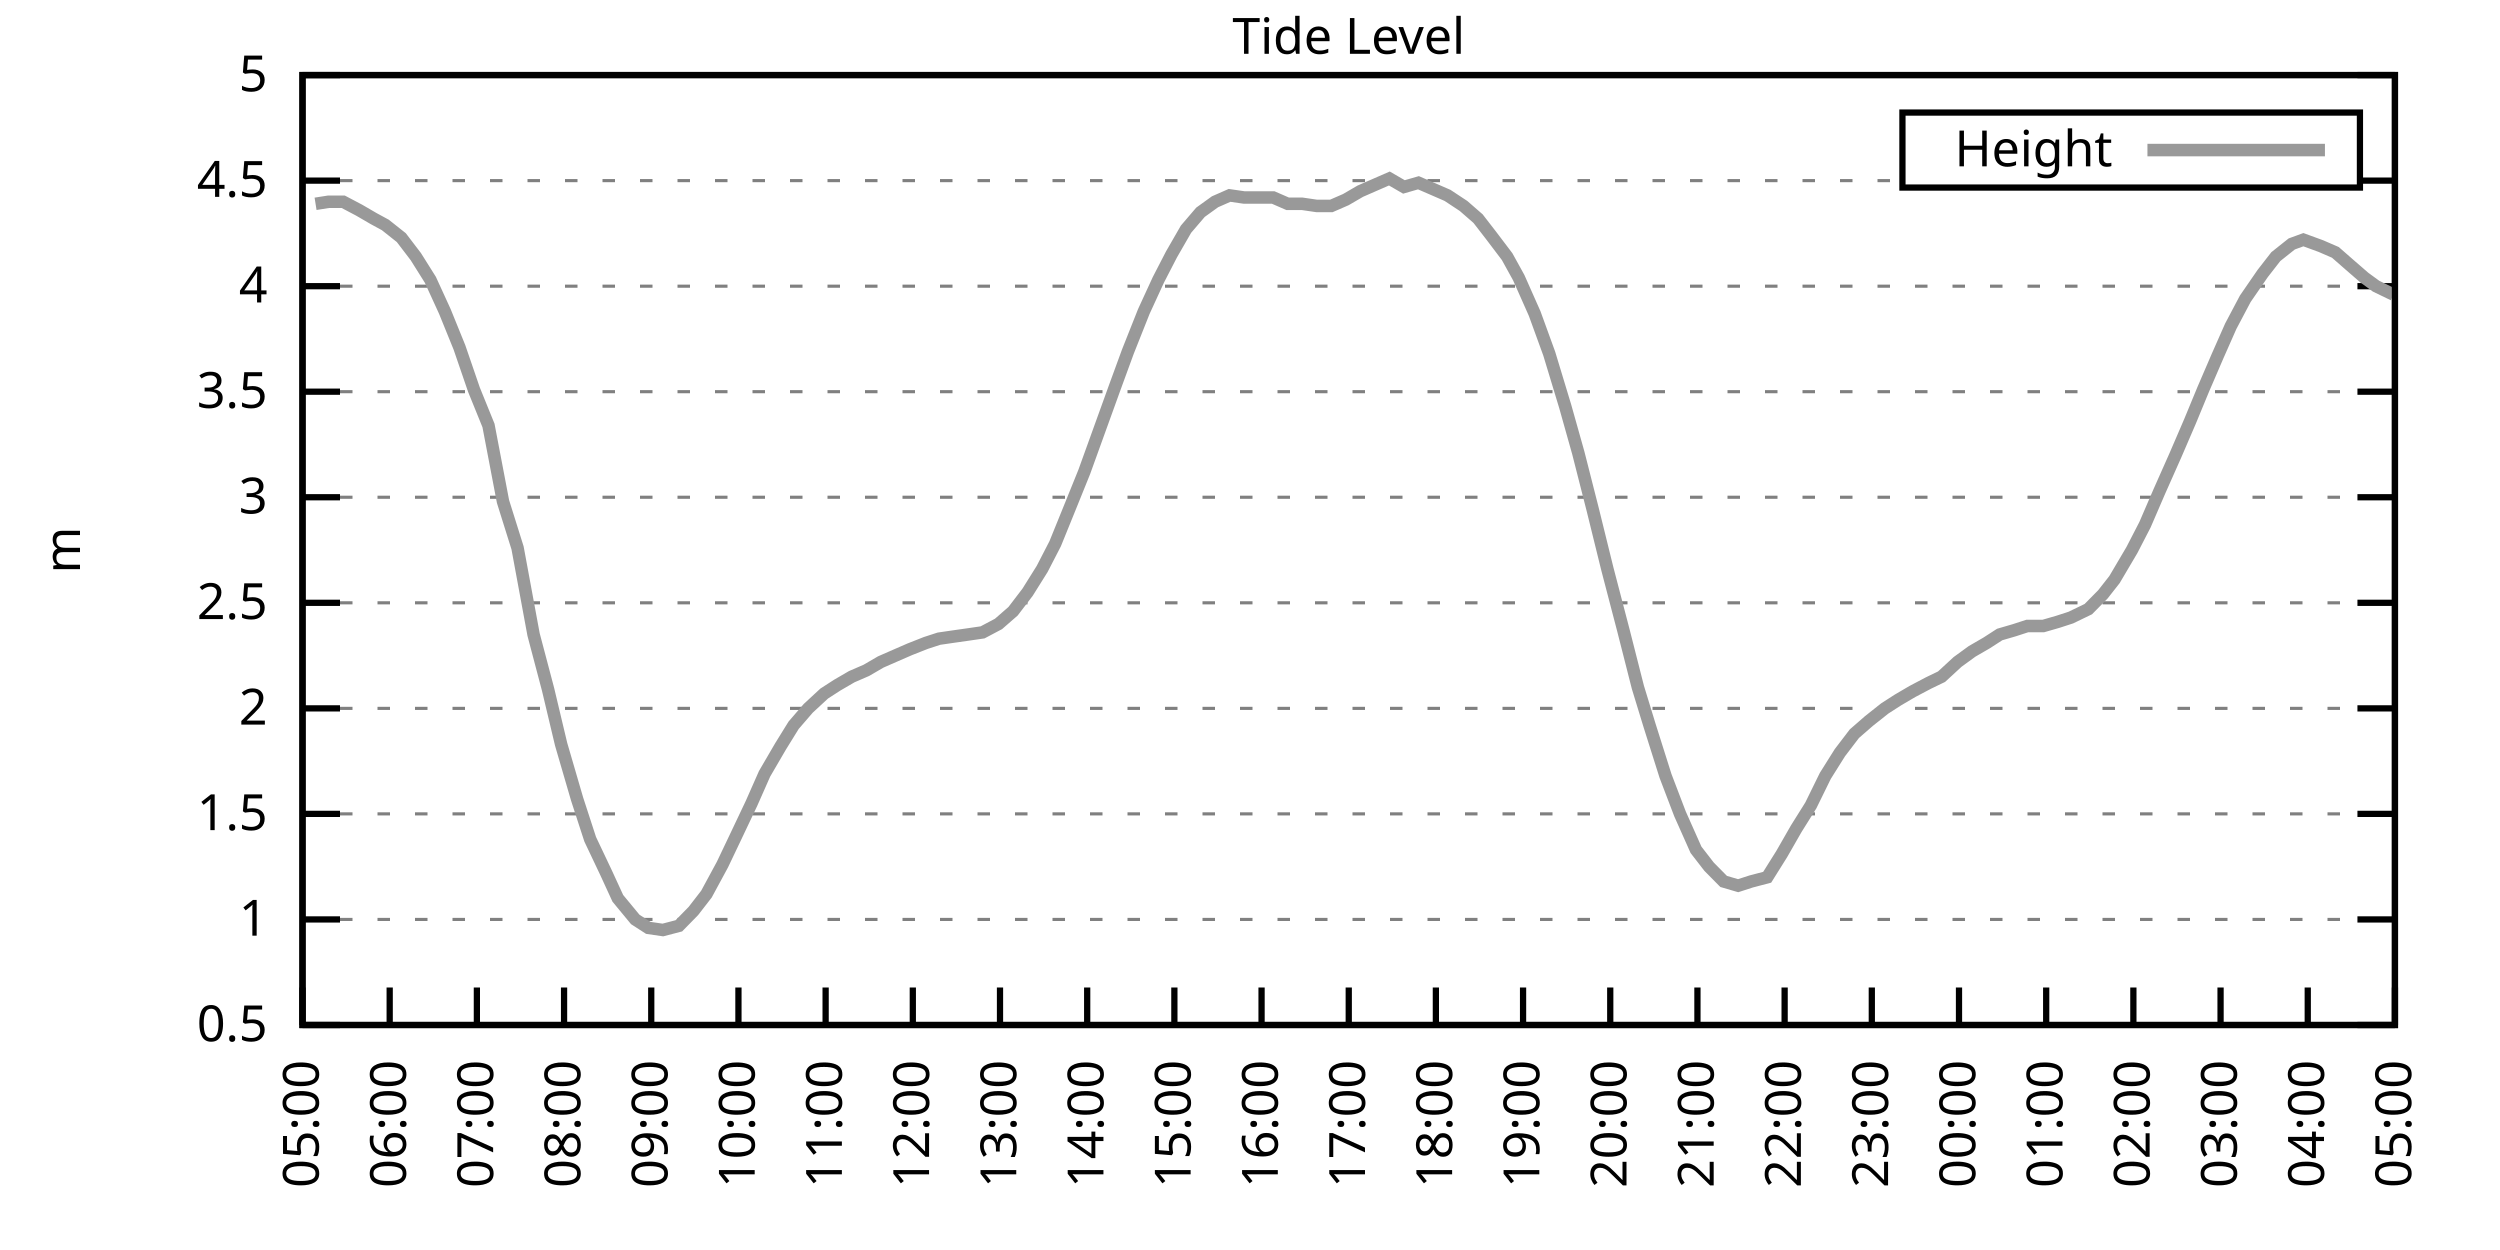
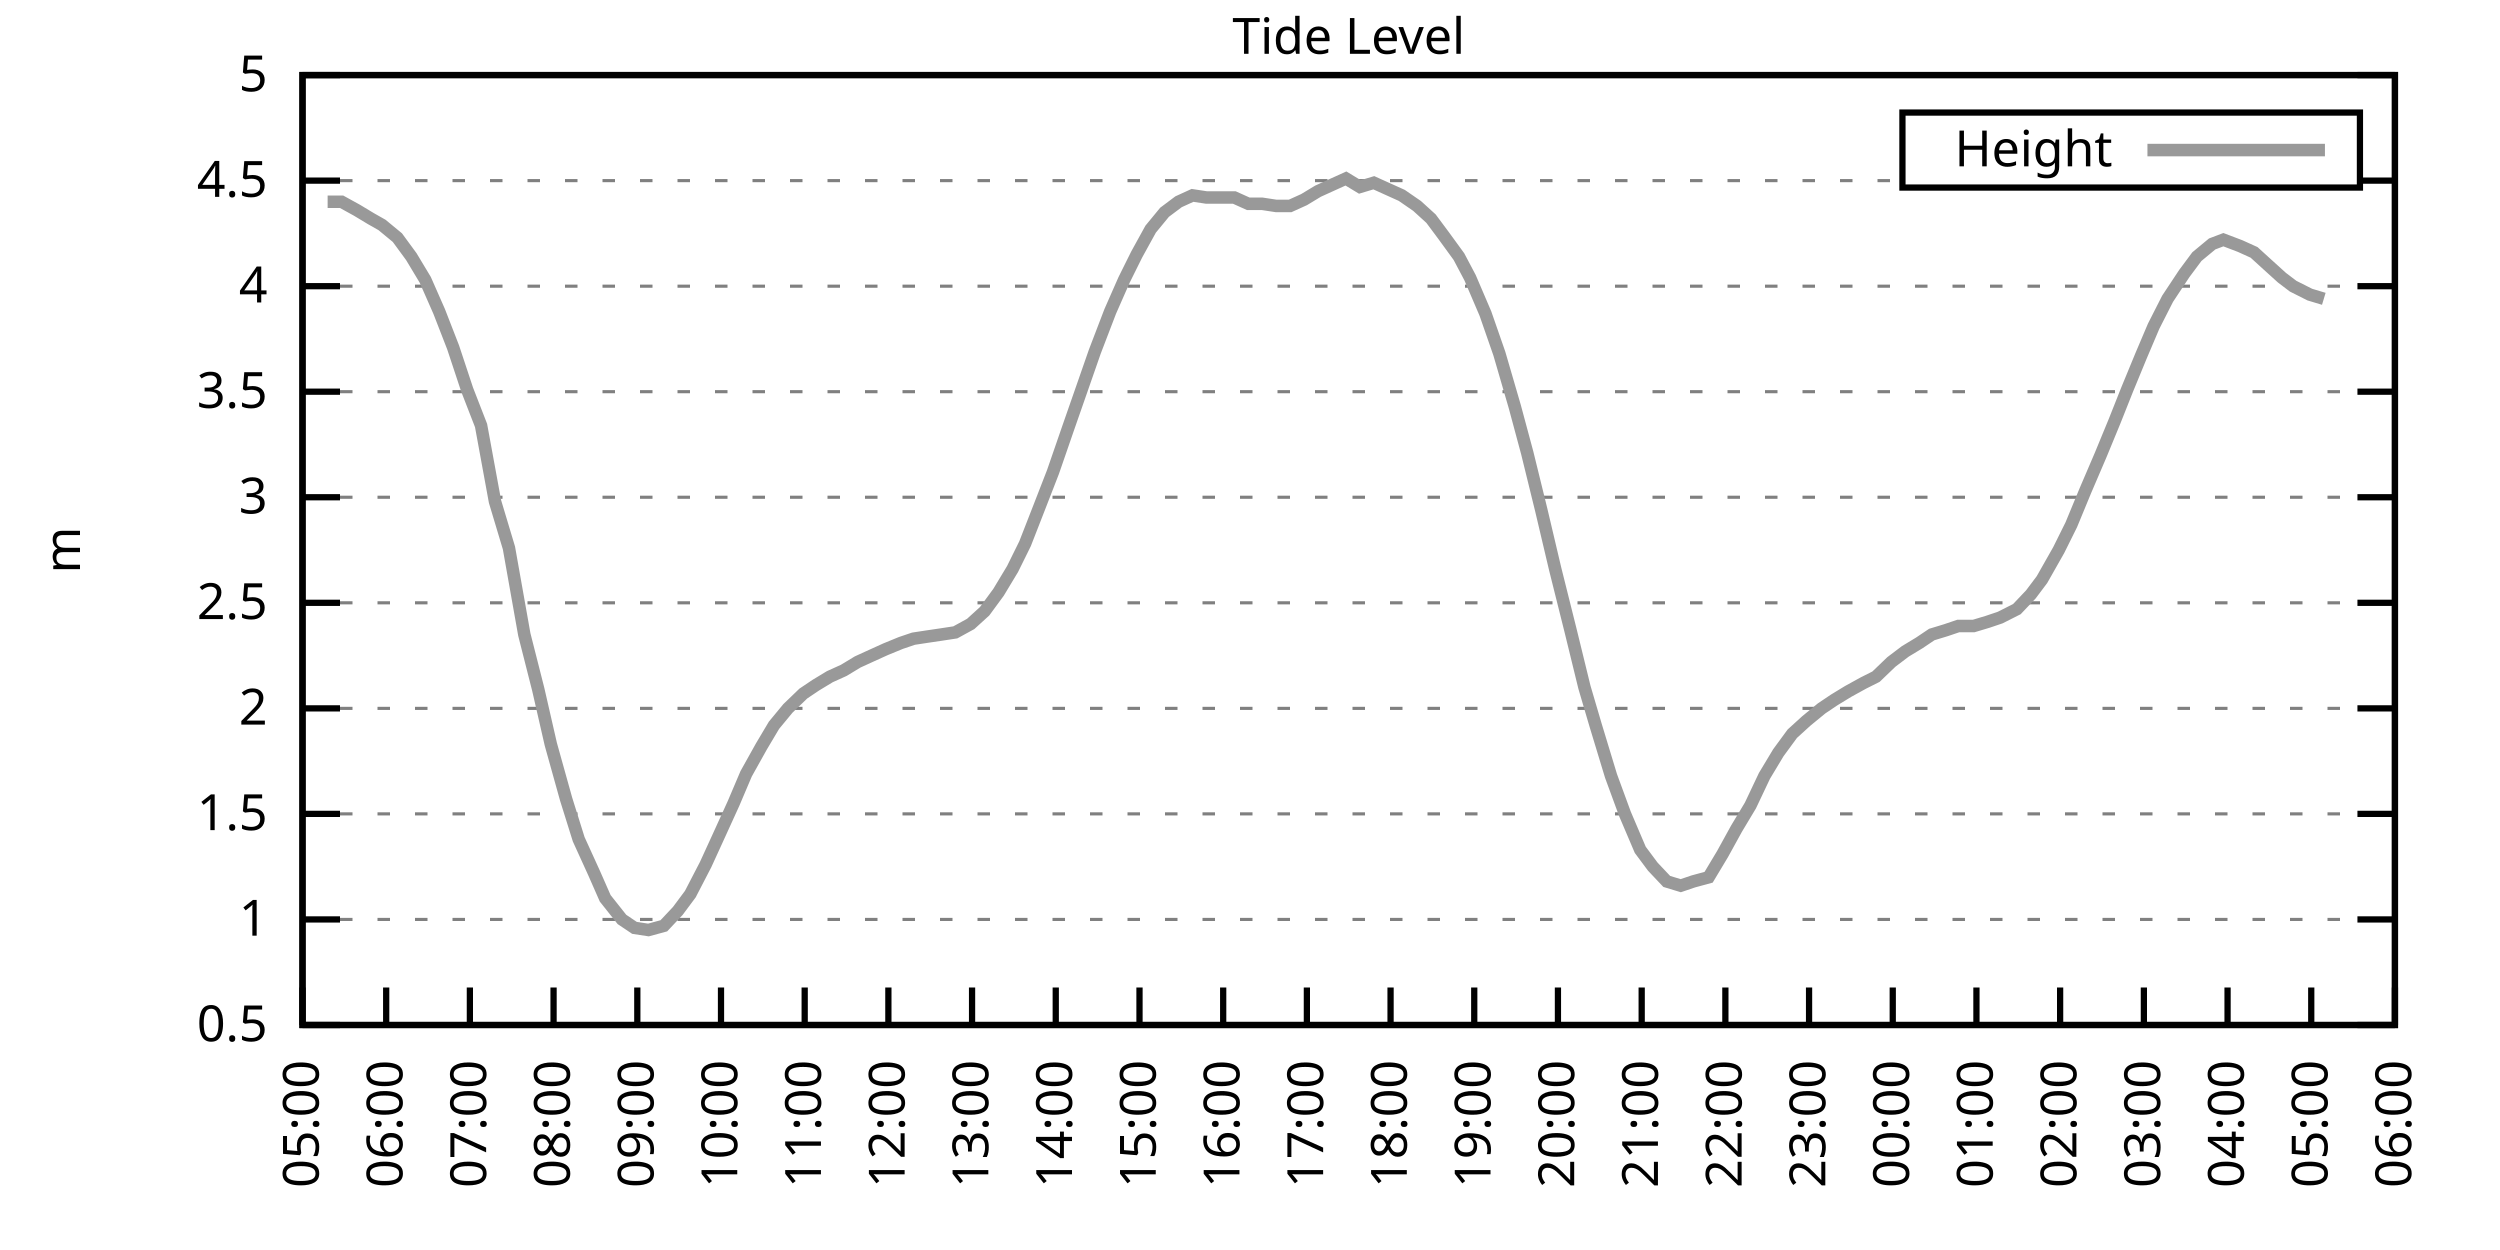
<svg xmlns="http://www.w3.org/2000/svg" xmlns:xlink="http://www.w3.org/1999/xlink" width="400" height="200" viewBox="0 0 400 200">
  <g id="gnuplot_canvas">
    <rect x="0" y="0" width="400" height="200" fill="none" />
    <defs>
      <circle id="gpDot" r="0.5" stroke-width="0.5" stroke="currentColor" />
      <path id="gpPt0" stroke-width="0.333" stroke="currentColor" d="M-1,0 h2 M0,-1 v2" />
      <path id="gpPt1" stroke-width="0.333" stroke="currentColor" d="M-1,-1 L1,1 M1,-1 L-1,1" />
      <path id="gpPt2" stroke-width="0.333" stroke="currentColor" d="M-1,0 L1,0 M0,-1 L0,1 M-1,-1 L1,1 M-1,1 L1,-1" />
      <rect id="gpPt3" stroke-width="0.333" stroke="currentColor" x="-1" y="-1" width="2" height="2" />
      <rect id="gpPt4" stroke-width="0.333" stroke="currentColor" fill="currentColor" x="-1" y="-1" width="2" height="2" />
      <circle id="gpPt5" stroke-width="0.333" stroke="currentColor" cx="0" cy="0" r="1" />
      <use xlink:href="#gpPt5" id="gpPt6" fill="currentColor" stroke="none" />
      <path id="gpPt7" stroke-width="0.333" stroke="currentColor" d="M0,-1.33 L-1.33,0.67 L1.33,0.67 z" />
      <use xlink:href="#gpPt7" id="gpPt8" fill="currentColor" stroke="none" />
      <use xlink:href="#gpPt7" id="gpPt9" stroke="currentColor" transform="rotate(180)" />
      <use xlink:href="#gpPt9" id="gpPt10" fill="currentColor" stroke="none" />
      <use xlink:href="#gpPt3" id="gpPt11" stroke="currentColor" transform="rotate(45)" />
      <use xlink:href="#gpPt11" id="gpPt12" fill="currentColor" stroke="none" />
      <path id="gpPt13" stroke-width="0.333" stroke="currentColor" d="M0,1.330 L1.265,0.411 L0.782,-1.067 L-0.782,-1.076 L-1.265,0.411 z" />
      <use xlink:href="#gpPt13" id="gpPt14" fill="currentColor" stroke="none" />
      <filter id="textbox" filterUnits="objectBoundingBox" x="0" y="0" height="1" width="1">
        <feFlood flood-color="white" flood-opacity="1" result="bgnd" />
        <feComposite in="SourceGraphic" in2="bgnd" operator="atop" />
      </filter>
      <filter id="greybox" filterUnits="objectBoundingBox" x="0" y="0" height="1" width="1">
        <feFlood flood-color="lightgrey" flood-opacity="1" result="grey" />
        <feComposite in="SourceGraphic" in2="grey" operator="atop" />
      </filter>
    </defs>
    <g fill="none" color="white" stroke="currentColor" stroke-width="1.00" stroke-linecap="butt" stroke-linejoin="miter">
</g>
    <g fill="none" color="black" stroke="currentColor" stroke-width="1.00" stroke-linecap="butt" stroke-linejoin="miter">
      <g stroke="none" shape-rendering="crispEdges">
        <polygon fill="rgb(255, 255, 255)" points="48.40,164.00 383.18,164.00 383.18,12.02 48.40,12.02 " />
      </g>
    </g>
    <g fill="none" color="black" stroke="currentColor" stroke-width="1.00" stroke-linecap="butt" stroke-linejoin="miter">
</g>
    <g fill="none" color="black" stroke="black" stroke-width="0.50" stroke-linecap="butt" stroke-linejoin="miter">
</g>
    <g fill="none" color="gray" stroke="currentColor" stroke-width="0.50" stroke-linecap="butt" stroke-linejoin="miter">
      <path stroke="gray" stroke-dasharray="2,4" class="gridline" d="M48.40,164.00 L383.19,164.00  " />
    </g>
    <g fill="none" color="gray" stroke="gray" stroke-width="1.00" stroke-linecap="butt" stroke-linejoin="miter">
</g>
    <g fill="none" color="black" stroke="currentColor" stroke-width="1.00" stroke-linecap="butt" stroke-linejoin="miter">
      <path stroke="black" d="M48.40,164.00 L54.40,164.00 M383.19,164.00 L377.19,164.00  " />
      <g transform="translate(42.80,166.60)" stroke="none" fill="black" font-family="Sans" font-size="8.00" text-anchor="end">
        <text>
          <tspan font-family="Sans"> 0.5</tspan>
        </text>
      </g>
    </g>
    <g fill="none" color="black" stroke="currentColor" stroke-width="1.00" stroke-linecap="butt" stroke-linejoin="miter">
</g>
    <g fill="none" color="black" stroke="black" stroke-width="0.50" stroke-linecap="butt" stroke-linejoin="miter">
</g>
    <g fill="none" color="gray" stroke="currentColor" stroke-width="0.50" stroke-linecap="butt" stroke-linejoin="miter">
      <path stroke="gray" stroke-dasharray="2,4" class="gridline" d="M48.40,147.11 L383.19,147.11  " />
    </g>
    <g fill="none" color="gray" stroke="gray" stroke-width="1.00" stroke-linecap="butt" stroke-linejoin="miter">
</g>
    <g fill="none" color="black" stroke="currentColor" stroke-width="1.00" stroke-linecap="butt" stroke-linejoin="miter">
      <path stroke="black" d="M48.40,147.11 L54.40,147.11 M383.19,147.11 L377.19,147.11  " />
      <g transform="translate(42.80,149.71)" stroke="none" fill="black" font-family="Sans" font-size="8.00" text-anchor="end">
        <text>
          <tspan font-family="Sans"> 1</tspan>
        </text>
      </g>
    </g>
    <g fill="none" color="black" stroke="currentColor" stroke-width="1.00" stroke-linecap="butt" stroke-linejoin="miter">
</g>
    <g fill="none" color="black" stroke="black" stroke-width="0.50" stroke-linecap="butt" stroke-linejoin="miter">
</g>
    <g fill="none" color="gray" stroke="currentColor" stroke-width="0.50" stroke-linecap="butt" stroke-linejoin="miter">
      <path stroke="gray" stroke-dasharray="2,4" class="gridline" d="M48.40,130.22 L383.19,130.22  " />
    </g>
    <g fill="none" color="gray" stroke="gray" stroke-width="1.00" stroke-linecap="butt" stroke-linejoin="miter">
</g>
    <g fill="none" color="black" stroke="currentColor" stroke-width="1.00" stroke-linecap="butt" stroke-linejoin="miter">
      <path stroke="black" d="M48.40,130.22 L54.40,130.22 M383.19,130.22 L377.19,130.22  " />
      <g transform="translate(42.80,132.82)" stroke="none" fill="black" font-family="Sans" font-size="8.00" text-anchor="end">
        <text>
          <tspan font-family="Sans"> 1.5</tspan>
        </text>
      </g>
    </g>
    <g fill="none" color="black" stroke="currentColor" stroke-width="1.00" stroke-linecap="butt" stroke-linejoin="miter">
</g>
    <g fill="none" color="black" stroke="black" stroke-width="0.50" stroke-linecap="butt" stroke-linejoin="miter">
</g>
    <g fill="none" color="gray" stroke="currentColor" stroke-width="0.50" stroke-linecap="butt" stroke-linejoin="miter">
      <path stroke="gray" stroke-dasharray="2,4" class="gridline" d="M48.40,113.34 L383.19,113.34  " />
    </g>
    <g fill="none" color="gray" stroke="gray" stroke-width="1.00" stroke-linecap="butt" stroke-linejoin="miter">
</g>
    <g fill="none" color="black" stroke="currentColor" stroke-width="1.00" stroke-linecap="butt" stroke-linejoin="miter">
      <path stroke="black" d="M48.40,113.34 L54.40,113.34 M383.19,113.34 L377.19,113.34  " />
      <g transform="translate(42.80,115.94)" stroke="none" fill="black" font-family="Sans" font-size="8.00" text-anchor="end">
        <text>
          <tspan font-family="Sans"> 2</tspan>
        </text>
      </g>
    </g>
    <g fill="none" color="black" stroke="currentColor" stroke-width="1.00" stroke-linecap="butt" stroke-linejoin="miter">
</g>
    <g fill="none" color="black" stroke="black" stroke-width="0.50" stroke-linecap="butt" stroke-linejoin="miter">
</g>
    <g fill="none" color="gray" stroke="currentColor" stroke-width="0.50" stroke-linecap="butt" stroke-linejoin="miter">
      <path stroke="gray" stroke-dasharray="2,4" class="gridline" d="M48.40,96.45 L383.19,96.45  " />
    </g>
    <g fill="none" color="gray" stroke="gray" stroke-width="1.00" stroke-linecap="butt" stroke-linejoin="miter">
</g>
    <g fill="none" color="black" stroke="currentColor" stroke-width="1.00" stroke-linecap="butt" stroke-linejoin="miter">
      <path stroke="black" d="M48.40,96.45 L54.40,96.45 M383.19,96.45 L377.19,96.45  " />
      <g transform="translate(42.80,99.05)" stroke="none" fill="black" font-family="Sans" font-size="8.00" text-anchor="end">
        <text>
          <tspan font-family="Sans"> 2.5</tspan>
        </text>
      </g>
    </g>
    <g fill="none" color="black" stroke="currentColor" stroke-width="1.00" stroke-linecap="butt" stroke-linejoin="miter">
</g>
    <g fill="none" color="black" stroke="black" stroke-width="0.50" stroke-linecap="butt" stroke-linejoin="miter">
</g>
    <g fill="none" color="gray" stroke="currentColor" stroke-width="0.50" stroke-linecap="butt" stroke-linejoin="miter">
      <path stroke="gray" stroke-dasharray="2,4" class="gridline" d="M48.40,79.56 L383.19,79.56  " />
    </g>
    <g fill="none" color="gray" stroke="gray" stroke-width="1.00" stroke-linecap="butt" stroke-linejoin="miter">
</g>
    <g fill="none" color="black" stroke="currentColor" stroke-width="1.00" stroke-linecap="butt" stroke-linejoin="miter">
      <path stroke="black" d="M48.40,79.56 L54.40,79.56 M383.19,79.56 L377.19,79.56  " />
      <g transform="translate(42.80,82.16)" stroke="none" fill="black" font-family="Sans" font-size="8.00" text-anchor="end">
        <text>
          <tspan font-family="Sans"> 3</tspan>
        </text>
      </g>
    </g>
    <g fill="none" color="black" stroke="currentColor" stroke-width="1.00" stroke-linecap="butt" stroke-linejoin="miter">
</g>
    <g fill="none" color="black" stroke="black" stroke-width="0.50" stroke-linecap="butt" stroke-linejoin="miter">
</g>
    <g fill="none" color="gray" stroke="currentColor" stroke-width="0.50" stroke-linecap="butt" stroke-linejoin="miter">
      <path stroke="gray" stroke-dasharray="2,4" class="gridline" d="M48.40,62.67 L383.19,62.67  " />
    </g>
    <g fill="none" color="gray" stroke="gray" stroke-width="1.00" stroke-linecap="butt" stroke-linejoin="miter">
</g>
    <g fill="none" color="black" stroke="currentColor" stroke-width="1.00" stroke-linecap="butt" stroke-linejoin="miter">
      <path stroke="black" d="M48.40,62.67 L54.40,62.67 M383.19,62.67 L377.19,62.67  " />
      <g transform="translate(42.80,65.27)" stroke="none" fill="black" font-family="Sans" font-size="8.00" text-anchor="end">
        <text>
          <tspan font-family="Sans"> 3.5</tspan>
        </text>
      </g>
    </g>
    <g fill="none" color="black" stroke="currentColor" stroke-width="1.00" stroke-linecap="butt" stroke-linejoin="miter">
</g>
    <g fill="none" color="black" stroke="black" stroke-width="0.50" stroke-linecap="butt" stroke-linejoin="miter">
</g>
    <g fill="none" color="gray" stroke="currentColor" stroke-width="0.50" stroke-linecap="butt" stroke-linejoin="miter">
      <path stroke="gray" stroke-dasharray="2,4" class="gridline" d="M48.40,45.79 L383.19,45.79  " />
    </g>
    <g fill="none" color="gray" stroke="gray" stroke-width="1.00" stroke-linecap="butt" stroke-linejoin="miter">
</g>
    <g fill="none" color="black" stroke="currentColor" stroke-width="1.00" stroke-linecap="butt" stroke-linejoin="miter">
      <path stroke="black" d="M48.40,45.79 L54.40,45.79 M383.19,45.79 L377.19,45.79  " />
      <g transform="translate(42.80,48.39)" stroke="none" fill="black" font-family="Sans" font-size="8.00" text-anchor="end">
        <text>
          <tspan font-family="Sans"> 4</tspan>
        </text>
      </g>
    </g>
    <g fill="none" color="black" stroke="currentColor" stroke-width="1.00" stroke-linecap="butt" stroke-linejoin="miter">
</g>
    <g fill="none" color="black" stroke="black" stroke-width="0.50" stroke-linecap="butt" stroke-linejoin="miter">
</g>
    <g fill="none" color="gray" stroke="currentColor" stroke-width="0.50" stroke-linecap="butt" stroke-linejoin="miter">
      <path stroke="gray" stroke-dasharray="2,4" class="gridline" d="M48.40,28.90 L304.39,28.90 M377.59,28.90 L383.19,28.90  " />
    </g>
    <g fill="none" color="gray" stroke="gray" stroke-width="1.00" stroke-linecap="butt" stroke-linejoin="miter">
</g>
    <g fill="none" color="black" stroke="currentColor" stroke-width="1.00" stroke-linecap="butt" stroke-linejoin="miter">
      <path stroke="black" d="M48.40,28.90 L54.40,28.90 M383.19,28.90 L377.19,28.90  " />
      <g transform="translate(42.80,31.50)" stroke="none" fill="black" font-family="Sans" font-size="8.00" text-anchor="end">
        <text>
          <tspan font-family="Sans"> 4.5</tspan>
        </text>
      </g>
    </g>
    <g fill="none" color="black" stroke="currentColor" stroke-width="1.00" stroke-linecap="butt" stroke-linejoin="miter">
</g>
    <g fill="none" color="black" stroke="black" stroke-width="0.50" stroke-linecap="butt" stroke-linejoin="miter">
</g>
    <g fill="none" color="gray" stroke="currentColor" stroke-width="0.50" stroke-linecap="butt" stroke-linejoin="miter">
      <path stroke="gray" stroke-dasharray="2,4" class="gridline" d="M48.40,12.01 L383.19,12.01  " />
    </g>
    <g fill="none" color="gray" stroke="gray" stroke-width="1.00" stroke-linecap="butt" stroke-linejoin="miter">
</g>
    <g fill="none" color="black" stroke="currentColor" stroke-width="1.00" stroke-linecap="butt" stroke-linejoin="miter">
      <path stroke="black" d="M48.40,12.01 L54.40,12.01 M383.19,12.01 L377.19,12.01  " />
      <g transform="translate(42.80,14.61)" stroke="none" fill="black" font-family="Sans" font-size="8.00" text-anchor="end">
        <text>
          <tspan font-family="Sans"> 5</tspan>
        </text>
      </g>
    </g>
    <g fill="none" color="black" stroke="currentColor" stroke-width="1.00" stroke-linecap="butt" stroke-linejoin="miter">
      <path stroke="black" d="M48.40,164.00 L48.40,158.00  " />
      <g transform="translate(51.00,169.60) rotate(270.00)" stroke="none" fill="black" font-family="Sans" font-size="8.00" text-anchor="end">
        <text>
          <tspan font-family="Sans">05:00</tspan>
        </text>
      </g>
    </g>
    <g fill="none" color="black" stroke="currentColor" stroke-width="1.00" stroke-linecap="butt" stroke-linejoin="miter">
-       <path stroke="black" d="M62.35,164.00 L62.35,158.00  " />
-       <g transform="translate(64.95,169.60) rotate(270.00)" stroke="none" fill="black" font-family="Sans" font-size="8.00" text-anchor="end">
+       <path stroke="black" d="M61.79,164.00 L61.79,158.00  " />
+       <g transform="translate(64.39,169.60) rotate(270.00)" stroke="none" fill="black" font-family="Sans" font-size="8.00" text-anchor="end">
        <text>
          <tspan font-family="Sans">06:00</tspan>
        </text>
      </g>
    </g>
    <g fill="none" color="black" stroke="currentColor" stroke-width="1.00" stroke-linecap="butt" stroke-linejoin="miter">
-       <path stroke="black" d="M76.30,164.00 L76.30,158.00  " />
-       <g transform="translate(78.90,169.60) rotate(270.00)" stroke="none" fill="black" font-family="Sans" font-size="8.00" text-anchor="end">
+       <path stroke="black" d="M75.18,164.00 L75.18,158.00  " />
+       <g transform="translate(77.78,169.60) rotate(270.00)" stroke="none" fill="black" font-family="Sans" font-size="8.00" text-anchor="end">
        <text>
          <tspan font-family="Sans">07:00</tspan>
        </text>
      </g>
    </g>
    <g fill="none" color="black" stroke="currentColor" stroke-width="1.00" stroke-linecap="butt" stroke-linejoin="miter">
-       <path stroke="black" d="M90.25,164.00 L90.25,158.00  " />
-       <g transform="translate(92.85,169.60) rotate(270.00)" stroke="none" fill="black" font-family="Sans" font-size="8.00" text-anchor="end">
+       <path stroke="black" d="M88.57,164.00 L88.57,158.00  " />
+       <g transform="translate(91.17,169.60) rotate(270.00)" stroke="none" fill="black" font-family="Sans" font-size="8.00" text-anchor="end">
        <text>
          <tspan font-family="Sans">08:00</tspan>
        </text>
      </g>
    </g>
    <g fill="none" color="black" stroke="currentColor" stroke-width="1.00" stroke-linecap="butt" stroke-linejoin="miter">
-       <path stroke="black" d="M104.20,164.00 L104.20,158.00  " />
-       <g transform="translate(106.80,169.60) rotate(270.00)" stroke="none" fill="black" font-family="Sans" font-size="8.00" text-anchor="end">
+       <path stroke="black" d="M101.97,164.00 L101.97,158.00  " />
+       <g transform="translate(104.57,169.60) rotate(270.00)" stroke="none" fill="black" font-family="Sans" font-size="8.00" text-anchor="end">
        <text>
          <tspan font-family="Sans">09:00</tspan>
        </text>
      </g>
    </g>
    <g fill="none" color="black" stroke="currentColor" stroke-width="1.00" stroke-linecap="butt" stroke-linejoin="miter">
-       <path stroke="black" d="M118.15,164.00 L118.15,158.00  " />
-       <g transform="translate(120.75,169.60) rotate(270.00)" stroke="none" fill="black" font-family="Sans" font-size="8.00" text-anchor="end">
+       <path stroke="black" d="M115.36,164.00 L115.36,158.00  " />
+       <g transform="translate(117.96,169.60) rotate(270.00)" stroke="none" fill="black" font-family="Sans" font-size="8.00" text-anchor="end">
        <text>
          <tspan font-family="Sans">10:00</tspan>
        </text>
      </g>
    </g>
    <g fill="none" color="black" stroke="currentColor" stroke-width="1.00" stroke-linecap="butt" stroke-linejoin="miter">
-       <path stroke="black" d="M132.10,164.00 L132.10,158.00  " />
-       <g transform="translate(134.70,169.60) rotate(270.00)" stroke="none" fill="black" font-family="Sans" font-size="8.00" text-anchor="end">
+       <path stroke="black" d="M128.75,164.00 L128.75,158.00  " />
+       <g transform="translate(131.35,169.60) rotate(270.00)" stroke="none" fill="black" font-family="Sans" font-size="8.00" text-anchor="end">
        <text>
          <tspan font-family="Sans">11:00</tspan>
        </text>
      </g>
    </g>
    <g fill="none" color="black" stroke="currentColor" stroke-width="1.00" stroke-linecap="butt" stroke-linejoin="miter">
-       <path stroke="black" d="M146.05,164.00 L146.05,158.00  " />
-       <g transform="translate(148.65,169.60) rotate(270.00)" stroke="none" fill="black" font-family="Sans" font-size="8.00" text-anchor="end">
+       <path stroke="black" d="M142.14,164.00 L142.14,158.00  " />
+       <g transform="translate(144.74,169.60) rotate(270.00)" stroke="none" fill="black" font-family="Sans" font-size="8.00" text-anchor="end">
        <text>
          <tspan font-family="Sans">12:00</tspan>
        </text>
      </g>
    </g>
    <g fill="none" color="black" stroke="currentColor" stroke-width="1.00" stroke-linecap="butt" stroke-linejoin="miter">
-       <path stroke="black" d="M160.00,164.00 L160.00,158.00  " />
-       <g transform="translate(162.60,169.60) rotate(270.00)" stroke="none" fill="black" font-family="Sans" font-size="8.00" text-anchor="end">
+       <path stroke="black" d="M155.53,164.00 L155.53,158.00  " />
+       <g transform="translate(158.13,169.60) rotate(270.00)" stroke="none" fill="black" font-family="Sans" font-size="8.00" text-anchor="end">
        <text>
          <tspan font-family="Sans">13:00</tspan>
        </text>
      </g>
    </g>
    <g fill="none" color="black" stroke="currentColor" stroke-width="1.00" stroke-linecap="butt" stroke-linejoin="miter">
-       <path stroke="black" d="M173.95,164.00 L173.95,158.00  " />
-       <g transform="translate(176.55,169.60) rotate(270.00)" stroke="none" fill="black" font-family="Sans" font-size="8.00" text-anchor="end">
+       <path stroke="black" d="M168.92,164.00 L168.92,158.00  " />
+       <g transform="translate(171.52,169.60) rotate(270.00)" stroke="none" fill="black" font-family="Sans" font-size="8.00" text-anchor="end">
        <text>
          <tspan font-family="Sans">14:00</tspan>
        </text>
      </g>
    </g>
    <g fill="none" color="black" stroke="currentColor" stroke-width="1.00" stroke-linecap="butt" stroke-linejoin="miter">
-       <path stroke="black" d="M187.90,164.00 L187.90,158.00  " />
-       <g transform="translate(190.50,169.60) rotate(270.00)" stroke="none" fill="black" font-family="Sans" font-size="8.00" text-anchor="end">
+       <path stroke="black" d="M182.32,164.00 L182.32,158.00  " />
+       <g transform="translate(184.92,169.60) rotate(270.00)" stroke="none" fill="black" font-family="Sans" font-size="8.00" text-anchor="end">
        <text>
          <tspan font-family="Sans">15:00</tspan>
        </text>
      </g>
    </g>
    <g fill="none" color="black" stroke="currentColor" stroke-width="1.00" stroke-linecap="butt" stroke-linejoin="miter">
-       <path stroke="black" d="M201.85,164.00 L201.85,158.00  " />
-       <g transform="translate(204.45,169.60) rotate(270.00)" stroke="none" fill="black" font-family="Sans" font-size="8.00" text-anchor="end">
+       <path stroke="black" d="M195.71,164.00 L195.71,158.00  " />
+       <g transform="translate(198.31,169.60) rotate(270.00)" stroke="none" fill="black" font-family="Sans" font-size="8.00" text-anchor="end">
        <text>
          <tspan font-family="Sans">16:00</tspan>
        </text>
      </g>
    </g>
    <g fill="none" color="black" stroke="currentColor" stroke-width="1.00" stroke-linecap="butt" stroke-linejoin="miter">
-       <path stroke="black" d="M215.80,164.00 L215.80,158.00  " />
-       <g transform="translate(218.40,169.60) rotate(270.00)" stroke="none" fill="black" font-family="Sans" font-size="8.00" text-anchor="end">
+       <path stroke="black" d="M209.10,164.00 L209.10,158.00  " />
+       <g transform="translate(211.70,169.60) rotate(270.00)" stroke="none" fill="black" font-family="Sans" font-size="8.00" text-anchor="end">
        <text>
          <tspan font-family="Sans">17:00</tspan>
        </text>
      </g>
    </g>
    <g fill="none" color="black" stroke="currentColor" stroke-width="1.00" stroke-linecap="butt" stroke-linejoin="miter">
-       <path stroke="black" d="M229.74,164.00 L229.74,158.00  " />
-       <g transform="translate(232.34,169.60) rotate(270.00)" stroke="none" fill="black" font-family="Sans" font-size="8.00" text-anchor="end">
+       <path stroke="black" d="M222.49,164.00 L222.49,158.00  " />
+       <g transform="translate(225.09,169.60) rotate(270.00)" stroke="none" fill="black" font-family="Sans" font-size="8.00" text-anchor="end">
        <text>
          <tspan font-family="Sans">18:00</tspan>
        </text>
      </g>
    </g>
    <g fill="none" color="black" stroke="currentColor" stroke-width="1.00" stroke-linecap="butt" stroke-linejoin="miter">
-       <path stroke="black" d="M243.69,164.00 L243.69,158.00  " />
-       <g transform="translate(246.29,169.60) rotate(270.00)" stroke="none" fill="black" font-family="Sans" font-size="8.00" text-anchor="end">
+       <path stroke="black" d="M235.88,164.00 L235.88,158.00  " />
+       <g transform="translate(238.48,169.60) rotate(270.00)" stroke="none" fill="black" font-family="Sans" font-size="8.00" text-anchor="end">
        <text>
          <tspan font-family="Sans">19:00</tspan>
        </text>
      </g>
    </g>
    <g fill="none" color="black" stroke="currentColor" stroke-width="1.00" stroke-linecap="butt" stroke-linejoin="miter">
-       <path stroke="black" d="M257.64,164.00 L257.64,158.00  " />
-       <g transform="translate(260.24,169.60) rotate(270.00)" stroke="none" fill="black" font-family="Sans" font-size="8.00" text-anchor="end">
+       <path stroke="black" d="M249.27,164.00 L249.27,158.00  " />
+       <g transform="translate(251.87,169.60) rotate(270.00)" stroke="none" fill="black" font-family="Sans" font-size="8.00" text-anchor="end">
        <text>
          <tspan font-family="Sans">20:00</tspan>
        </text>
      </g>
    </g>
    <g fill="none" color="black" stroke="currentColor" stroke-width="1.00" stroke-linecap="butt" stroke-linejoin="miter">
-       <path stroke="black" d="M271.59,164.00 L271.59,158.00  " />
-       <g transform="translate(274.19,169.60) rotate(270.00)" stroke="none" fill="black" font-family="Sans" font-size="8.00" text-anchor="end">
+       <path stroke="black" d="M262.67,164.00 L262.67,158.00  " />
+       <g transform="translate(265.27,169.60) rotate(270.00)" stroke="none" fill="black" font-family="Sans" font-size="8.00" text-anchor="end">
        <text>
          <tspan font-family="Sans">21:00</tspan>
        </text>
      </g>
    </g>
    <g fill="none" color="black" stroke="currentColor" stroke-width="1.00" stroke-linecap="butt" stroke-linejoin="miter">
-       <path stroke="black" d="M285.54,164.00 L285.54,158.00  " />
-       <g transform="translate(288.14,169.60) rotate(270.00)" stroke="none" fill="black" font-family="Sans" font-size="8.00" text-anchor="end">
+       <path stroke="black" d="M276.06,164.00 L276.06,158.00  " />
+       <g transform="translate(278.66,169.60) rotate(270.00)" stroke="none" fill="black" font-family="Sans" font-size="8.00" text-anchor="end">
        <text>
          <tspan font-family="Sans">22:00</tspan>
        </text>
      </g>
    </g>
    <g fill="none" color="black" stroke="currentColor" stroke-width="1.00" stroke-linecap="butt" stroke-linejoin="miter">
-       <path stroke="black" d="M299.49,164.00 L299.49,158.00  " />
-       <g transform="translate(302.09,169.60) rotate(270.00)" stroke="none" fill="black" font-family="Sans" font-size="8.00" text-anchor="end">
+       <path stroke="black" d="M289.45,164.00 L289.45,158.00  " />
+       <g transform="translate(292.05,169.60) rotate(270.00)" stroke="none" fill="black" font-family="Sans" font-size="8.00" text-anchor="end">
        <text>
          <tspan font-family="Sans">23:00</tspan>
        </text>
      </g>
    </g>
    <g fill="none" color="black" stroke="currentColor" stroke-width="1.00" stroke-linecap="butt" stroke-linejoin="miter">
-       <path stroke="black" d="M313.44,164.00 L313.44,158.00  " />
-       <g transform="translate(316.04,169.60) rotate(270.00)" stroke="none" fill="black" font-family="Sans" font-size="8.00" text-anchor="end">
+       <path stroke="black" d="M302.84,164.00 L302.84,158.00  " />
+       <g transform="translate(305.44,169.60) rotate(270.00)" stroke="none" fill="black" font-family="Sans" font-size="8.00" text-anchor="end">
        <text>
          <tspan font-family="Sans">00:00</tspan>
        </text>
      </g>
    </g>
    <g fill="none" color="black" stroke="currentColor" stroke-width="1.00" stroke-linecap="butt" stroke-linejoin="miter">
-       <path stroke="black" d="M327.39,164.00 L327.39,158.00  " />
-       <g transform="translate(329.99,169.60) rotate(270.00)" stroke="none" fill="black" font-family="Sans" font-size="8.00" text-anchor="end">
+       <path stroke="black" d="M316.23,164.00 L316.23,158.00  " />
+       <g transform="translate(318.83,169.60) rotate(270.00)" stroke="none" fill="black" font-family="Sans" font-size="8.00" text-anchor="end">
        <text>
          <tspan font-family="Sans">01:00</tspan>
        </text>
      </g>
    </g>
    <g fill="none" color="black" stroke="currentColor" stroke-width="1.00" stroke-linecap="butt" stroke-linejoin="miter">
-       <path stroke="black" d="M341.34,164.00 L341.34,158.00  " />
-       <g transform="translate(343.94,169.60) rotate(270.00)" stroke="none" fill="black" font-family="Sans" font-size="8.00" text-anchor="end">
+       <path stroke="black" d="M329.62,164.00 L329.62,158.00  " />
+       <g transform="translate(332.22,169.60) rotate(270.00)" stroke="none" fill="black" font-family="Sans" font-size="8.00" text-anchor="end">
        <text>
          <tspan font-family="Sans">02:00</tspan>
        </text>
      </g>
    </g>
    <g fill="none" color="black" stroke="currentColor" stroke-width="1.00" stroke-linecap="butt" stroke-linejoin="miter">
-       <path stroke="black" d="M355.29,164.00 L355.29,158.00  " />
-       <g transform="translate(357.89,169.60) rotate(270.00)" stroke="none" fill="black" font-family="Sans" font-size="8.00" text-anchor="end">
+       <path stroke="black" d="M343.02,164.00 L343.02,158.00  " />
+       <g transform="translate(345.62,169.60) rotate(270.00)" stroke="none" fill="black" font-family="Sans" font-size="8.00" text-anchor="end">
        <text>
          <tspan font-family="Sans">03:00</tspan>
        </text>
      </g>
    </g>
    <g fill="none" color="black" stroke="currentColor" stroke-width="1.00" stroke-linecap="butt" stroke-linejoin="miter">
-       <path stroke="black" d="M369.24,164.00 L369.24,158.00  " />
-       <g transform="translate(371.84,169.60) rotate(270.00)" stroke="none" fill="black" font-family="Sans" font-size="8.00" text-anchor="end">
+       <path stroke="black" d="M356.41,164.00 L356.41,158.00  " />
+       <g transform="translate(359.01,169.60) rotate(270.00)" stroke="none" fill="black" font-family="Sans" font-size="8.00" text-anchor="end">
        <text>
          <tspan font-family="Sans">04:00</tspan>
+         </text>
+       </g>
+     </g>
+     <g fill="none" color="black" stroke="currentColor" stroke-width="1.00" stroke-linecap="butt" stroke-linejoin="miter">
+       <path stroke="black" d="M369.80,164.00 L369.80,158.00  " />
+       <g transform="translate(372.40,169.60) rotate(270.00)" stroke="none" fill="black" font-family="Sans" font-size="8.00" text-anchor="end">
+         <text>
+           <tspan font-family="Sans">05:00</tspan>
        </text>
      </g>
    </g>
    <g fill="none" color="black" stroke="currentColor" stroke-width="1.00" stroke-linecap="butt" stroke-linejoin="miter">
      <path stroke="black" d="M383.19,164.00 L383.19,158.00  " />
      <g transform="translate(385.79,169.60) rotate(270.00)" stroke="none" fill="black" font-family="Sans" font-size="8.00" text-anchor="end">
        <text>
-           <tspan font-family="Sans">05:00</tspan>
+           <tspan font-family="Sans">06:00</tspan>
        </text>
      </g>
    </g>
    <g fill="none" color="black" stroke="currentColor" stroke-width="1.00" stroke-linecap="butt" stroke-linejoin="miter">
</g>
    <g fill="none" color="black" stroke="currentColor" stroke-width="1.00" stroke-linecap="butt" stroke-linejoin="miter">
      <path stroke="black" d="M48.40,12.01 L48.40,164.00 L383.19,164.00 L383.19,12.01 L48.40,12.01 Z  " />
    </g>
    <g fill="none" color="black" stroke="currentColor" stroke-width="1.00" stroke-linecap="butt" stroke-linejoin="miter">
</g>
    <g fill="none" color="black" stroke="currentColor" stroke-width="1.00" stroke-linecap="butt" stroke-linejoin="miter">
      <path stroke="black" d="M304.39,30.01 L304.39,18.01 L377.59,18.01 L377.59,30.01 L304.39,30.01 Z  " />
    </g>
    <g id="Tide_level_plot_1">
      <g fill="none" color="white" stroke="black" stroke-width="2.00" stroke-linecap="butt" stroke-linejoin="miter">
</g>
      <g fill="none" color="black" stroke="currentColor" stroke-width="2.00" stroke-linecap="butt" stroke-linejoin="miter">
        <g transform="translate(337.99,26.61)" stroke="none" fill="black" font-family="Sans" font-size="8.00" text-anchor="end">
          <text>
            <tspan font-family="Sans">Height</tspan>
          </text>
        </g>
      </g>
      <g fill="none" color="black" stroke="currentColor" stroke-width="2.00" stroke-linecap="butt" stroke-linejoin="miter">
-         <path stroke="rgb(153, 153, 153)" d="M343.59,24.01 L371.99,24.01 M50.49,32.61 L52.58,32.28 L54.91,32.28 L57.47,33.63 L59.79,34.98 L61.65,35.99   L64.21,38.02 L66.53,41.06 L68.86,44.77 L71.18,49.84 L73.51,55.58 L75.83,62.34 L78.16,68.08 L80.48,80.24   L82.81,87.67 L85.37,101.52 L87.69,110.30 L89.78,119.08 L92.34,127.86 L94.43,134.28 L96.99,139.68 L98.85,143.73   L101.64,147.11 L103.73,148.46 L106.06,148.80 L108.62,148.13 L110.94,145.76 L113.03,143.06 L115.59,138.33 L117.68,133.94   L120.24,128.54 L122.33,123.81 L124.89,119.42 L126.98,116.04 L129.31,113.34 L131.87,110.97 L133.96,109.62 L136.28,108.27   L138.61,107.26 L140.93,105.91 L143.26,104.89 L145.58,103.88 L148.14,102.87 L150.23,102.19 L152.56,101.85 L154.88,101.52   L157.21,101.18 L159.76,99.83 L162.09,97.80 L164.41,94.76 L166.74,91.04 L168.83,86.99 L171.16,81.25 L173.48,75.51   L176.04,68.42 L178.36,62.00 L180.46,56.26 L183.01,49.84 L185.34,44.77 L187.43,40.72 L189.76,36.67 L192.08,33.96   L194.41,32.28 L196.73,31.26 L199.06,31.60 L201.15,31.60 L203.71,31.60 L206.03,32.61 L208.36,32.61 L210.68,32.95   L213.01,32.95 L215.33,31.94 L217.65,30.59 L219.98,29.57 L222.30,28.56 L224.63,29.91 L226.95,29.24 L229.28,30.25   L231.60,31.26 L234.16,32.95 L236.49,34.98 L238.58,37.68 L241.14,41.06 L243.00,44.43 L245.55,50.18 L247.88,56.59   L250.44,65.04 L252.53,72.47 L254.85,81.59 L257.18,91.04 L259.74,100.84 L262.06,109.96 L263.92,116.04 L266.48,124.14   L268.80,130.22 L271.36,135.97 L273.45,138.67 L275.78,141.03 L278.10,141.71 L280.20,141.03 L282.75,140.36 L285.08,136.64   L287.40,132.59 L289.73,128.87 L292.05,124.14 L294.38,120.43 L296.70,117.39 L299.03,115.36 L301.58,113.34 L303.68,111.99   L306.00,110.63 L308.56,109.28 L310.65,108.27 L313.21,105.91 L315.53,104.22 L317.86,102.87 L319.95,101.52 L322.28,100.84   L324.37,100.16 L326.93,100.16 L329.25,99.49 L331.34,98.81 L334.13,97.46 L336.46,95.10 L338.32,92.73 L341.11,88.00   L343.20,83.95 L345.53,78.55 L348.08,72.81 L350.41,67.40 L352.50,62.34 L354.83,56.93 L356.92,52.20 L359.24,47.81   L362.03,43.76 L364.13,41.06 L366.68,39.03 L368.54,38.35 L371.33,39.37 L373.66,40.38 L375.98,42.41 L378.31,44.43   L380.17,45.79 L382.96,47.14  " />
+         <path stroke="rgb(153, 153, 153)" d="M343.59,24.01 L371.99,24.01 M52.42,32.28 L54.65,32.28 L57.10,33.63 L59.34,34.98 L61.12,35.99 L63.58,38.02   L65.81,41.06 L68.04,44.77 L70.27,49.84 L72.50,55.58 L74.74,62.34 L76.97,68.08 L79.20,80.24 L81.43,87.67   L83.89,101.52 L86.12,110.30 L88.13,119.08 L90.58,127.86 L92.59,134.28 L95.05,139.68 L96.83,143.73 L99.51,147.11   L101.52,148.46 L103.75,148.80 L106.21,148.13 L108.44,145.76 L110.45,143.06 L112.90,138.33 L114.91,133.94 L117.37,128.54   L119.38,123.81 L121.83,119.42 L123.84,116.04 L126.07,113.34 L128.53,110.97 L130.54,109.62 L132.77,108.27 L135.00,107.26   L137.23,105.91 L139.46,104.89 L141.69,103.88 L144.15,102.87 L146.16,102.19 L148.39,101.85 L150.62,101.52 L152.85,101.18   L155.31,99.83 L157.54,97.80 L159.77,94.76 L162.01,91.04 L164.01,86.99 L166.25,81.25 L168.48,75.51 L170.93,68.42   L173.17,62.00 L175.17,56.26 L177.63,49.84 L179.86,44.77 L181.87,40.72 L184.10,36.67 L186.33,33.96 L188.57,32.28   L190.80,31.26 L193.03,31.60 L195.04,31.60 L197.49,31.60 L199.73,32.61 L201.96,32.61 L204.19,32.95 L206.42,32.95   L208.65,31.94 L210.88,30.59 L213.12,29.57 L215.35,28.56 L217.58,29.91 L219.81,29.24 L222.04,30.25 L224.28,31.26   L226.73,32.95 L228.96,34.98 L230.97,37.68 L233.43,41.06 L235.21,44.43 L237.67,50.18 L239.90,56.59 L242.36,65.04   L244.36,72.47 L246.60,81.59 L248.83,91.04 L251.28,100.84 L253.51,109.96 L255.30,116.04 L257.76,124.14 L259.99,130.22   L262.44,135.97 L264.45,138.67 L266.68,141.03 L268.92,141.71 L270.92,141.03 L273.38,140.36 L275.61,136.64 L277.84,132.59   L280.07,128.87 L282.31,124.14 L284.54,120.43 L286.77,117.39 L289.00,115.36 L291.46,113.34 L293.47,111.99 L295.70,110.63   L298.15,109.28 L300.16,108.27 L302.62,105.91 L304.85,104.22 L307.08,102.87 L309.09,101.52 L311.32,100.84 L313.33,100.16   L315.79,100.16 L318.02,99.49 L320.03,98.81 L322.70,97.46 L324.94,95.10 L326.72,92.73 L329.40,88.00 L331.41,83.95   L333.64,78.55 L336.10,72.81 L338.33,67.40 L340.34,62.34 L342.57,56.93 L344.58,52.20 L346.81,47.81 L349.49,43.76   L351.50,41.06 L353.95,39.03 L355.74,38.35 L358.42,39.37 L360.65,40.38 L362.88,42.41 L365.11,44.43 L366.90,45.79   L369.58,47.14 L371.81,47.81  " />
      </g>
    </g>
    <g fill="none" color="black" stroke="currentColor" stroke-width="2.00" stroke-linecap="butt" stroke-linejoin="miter">
</g>
    <g fill="none" color="black" stroke="black" stroke-width="1.00" stroke-linecap="butt" stroke-linejoin="miter">
</g>
    <g fill="none" color="black" stroke="currentColor" stroke-width="1.00" stroke-linecap="butt" stroke-linejoin="miter">
      <path stroke="black" d="M48.40,12.01 L48.40,164.00 L383.19,164.00 L383.19,12.01 L48.40,12.01 Z  " />
      <g transform="translate(12.80,88.01) rotate(270.00)" stroke="none" fill="black" font-family="Sans" font-size="8.00" text-anchor="middle">
        <text>
          <tspan font-family="Sans">m</tspan>
        </text>
      </g>
    </g>
    <g fill="none" color="black" stroke="currentColor" stroke-width="1.00" stroke-linecap="butt" stroke-linejoin="miter">
</g>
    <g fill="none" color="black" stroke="currentColor" stroke-width="1.00" stroke-linecap="butt" stroke-linejoin="miter">
      <g transform="translate(215.79,8.61)" stroke="none" fill="black" font-family="Sans" font-size="8.00" text-anchor="middle">
        <text>
          <tspan font-family="Sans">Tide Level</tspan>
        </text>
      </g>
    </g>
    <g fill="none" color="black" stroke="currentColor" stroke-width="1.00" stroke-linecap="butt" stroke-linejoin="miter">
</g>
  </g>
</svg>
